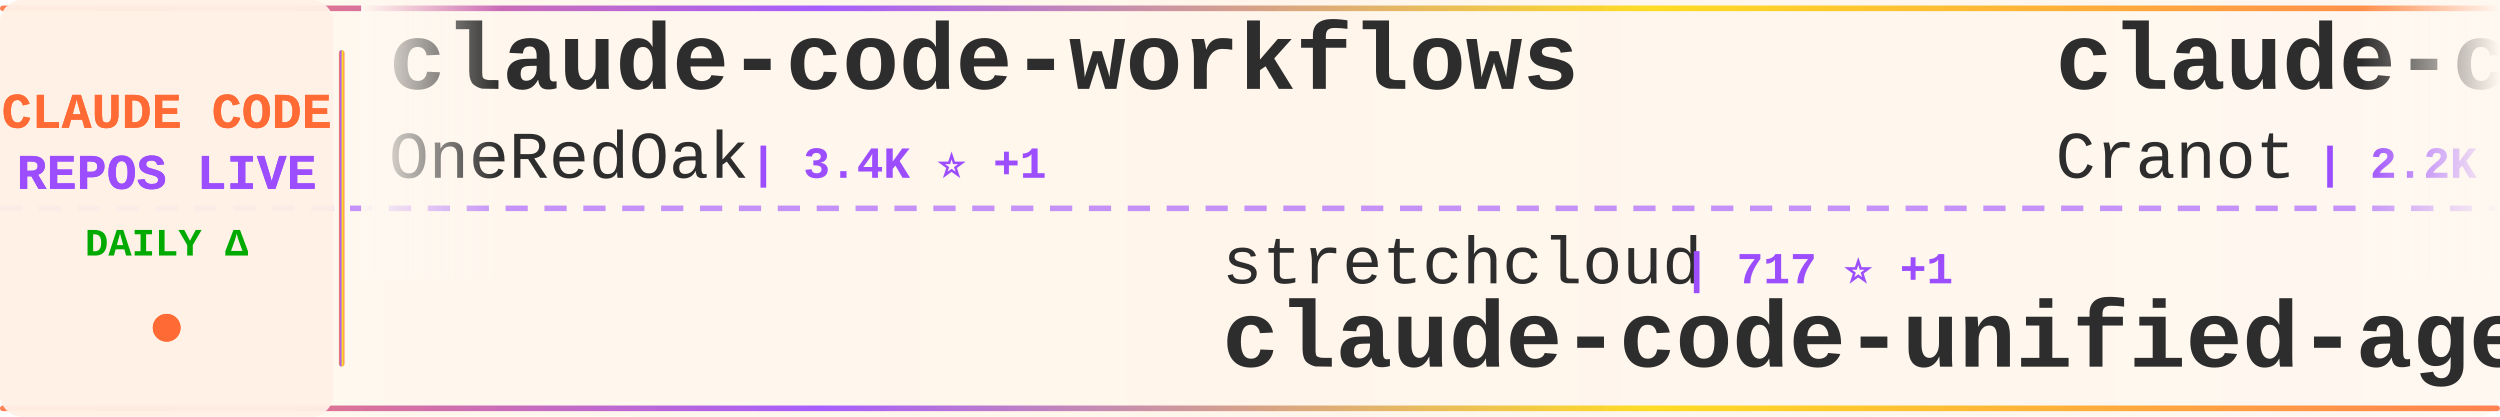
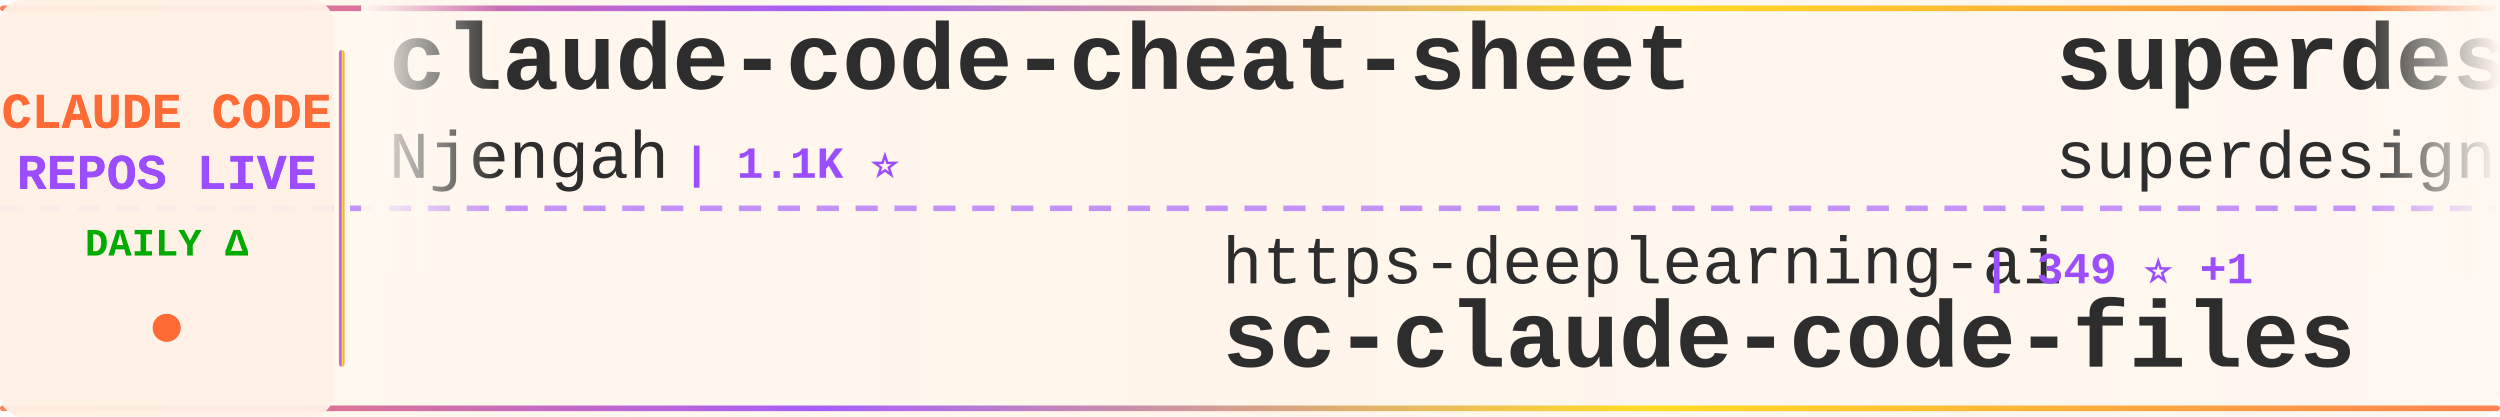
<svg xmlns="http://www.w3.org/2000/svg" width="900" height="150">
  <defs>
    <linearGradient id="tickerBg" x1="0%" y1="0%" x2="100%" y2="0%">
      <stop offset="0%" style="stop-color:#fff8f0;stop-opacity:0.98" />
      <stop offset="50%" style="stop-color:#fff5eb;stop-opacity:1" />
      <stop offset="100%" style="stop-color:#fff8f0;stop-opacity:0.98" />
    </linearGradient>
    <linearGradient id="borderGrad" x1="0%" y1="0%" x2="100%" y2="0%">
      <stop offset="0%" style="stop-color:#FF6B35;stop-opacity:0.85">
        <animate attributeName="stop-opacity" values="0.85;1;0.85" dur="2s" repeatCount="indefinite" />
      </stop>
      <stop offset="33%" style="stop-color:#9C4EFF;stop-opacity:0.9">
        <animate attributeName="stop-opacity" values="0.9;1;0.9" dur="2.2s" repeatCount="indefinite" />
      </stop>
      <stop offset="66%" style="stop-color:#FFD700;stop-opacity:0.85">
        <animate attributeName="stop-opacity" values="0.85;1;0.85" dur="1.8s" repeatCount="indefinite" />
      </stop>
      <stop offset="100%" style="stop-color:#FF6B35;stop-opacity:0.85">
        <animate attributeName="stop-opacity" values="0.85;1;0.85" dur="2s" repeatCount="indefinite" />
      </stop>
    </linearGradient>
    <filter id="textGlow">
      <feGaussianBlur stdDeviation="0.15" result="coloredBlur" />
      <feMerge>
        <feMergeNode in="coloredBlur" />
        <feMergeNode in="SourceGraphic" />
      </feMerge>
    </filter>
    <filter id="metricGlow">
      <feGaussianBlur stdDeviation="0.2" result="coloredBlur" />
      <feMerge>
        <feMergeNode in="coloredBlur" />
        <feMergeNode in="SourceGraphic" />
      </feMerge>
    </filter>
    <linearGradient id="leftFade" x1="0%" y1="0%" x2="100%" y2="0%">
      <stop offset="0%" style="stop-color:#fff8f0;stop-opacity:1" />
      <stop offset="100%" style="stop-color:#fff8f0;stop-opacity:0" />
    </linearGradient>
    <linearGradient id="rightFade" x1="0%" y1="0%" x2="100%" y2="0%">
      <stop offset="0%" style="stop-color:#fff8f0;stop-opacity:0" />
      <stop offset="100%" style="stop-color:#fff8f0;stop-opacity:1" />
    </linearGradient>
  </defs>
  <rect width="900" height="150" fill="url(#tickerBg)" rx="8" />
  <rect x="0" y="2" width="900" height="2" fill="url(#borderGrad)" rx="1" />
  <rect x="0" y="146" width="900" height="2" fill="url(#borderGrad)" rx="1" />
  <line x1="0" y1="75" x2="900" y2="75" stroke="#9C4EFF" stroke-width="2" stroke-dasharray="8 6" opacity="0.6" />
  <rect x="0" y="0" width="120" height="150" fill="#fff0e6" opacity="0.95" rx="8" />
  <text x="60" y="46" font-family="'Courier New', monospace" font-size="18" font-weight="bold" fill="#FF6B35" text-anchor="middle" filter="url(#textGlow)">
    CLAUDE CODE
  </text>
  <text x="60" y="68" font-family="'Courier New', monospace" font-size="18" font-weight="bold" fill="#9C4EFF" text-anchor="middle" filter="url(#textGlow)">
    REPOS LIVE
  </text>
  <text x="60" y="92" font-family="'Courier New', monospace" font-size="14" font-weight="bold" fill="#00aa00" text-anchor="middle">
    DAILY Δ
  </text>
  <circle cx="60" cy="118" r="5" fill="#FF6B35" filter="url(#metricGlow)">
    <animate attributeName="r" values="4;6;4" dur="1.5s" repeatCount="indefinite" />
    <animate attributeName="opacity" values="0.6;1;0.6" dur="1.5s" repeatCount="indefinite" />
  </circle>
  <rect x="122" y="18" width="2" height="114" fill="url(#borderGrad)" rx="1" />
  <clipPath id="tickerClip">
    <rect x="130" y="0" width="770" height="150" />
  </clipPath>
  <g clip-path="url(#tickerClip)">
    <g id="tickerItems">
      <animateTransform attributeName="transform" attributeType="XML" type="translate" from="0 0" to="-3000 0" dur="54s" repeatCount="indefinite" />
      <g transform="translate(0, 0)">
-         <text x="140" y="32" font-family="'Courier New', monospace" font-size="34" font-weight="bold" fill="#2d2d2d">claude-code-workflows</text>
-         <text x="140" y="64" font-family="'Courier New', monospace" font-size="24" font-weight="normal" fill="#2d2d2d" opacity="1.0">OneRedOak</text>
-         <text x="270" y="64" font-family="'Courier New', monospace" font-size="16" font-weight="bold" fill="#9C4EFF"> | 3.4K ⭐ +1</text>
+         <text x="140" y="32" font-family="'Courier New', monospace" font-size="34" font-weight="bold" fill="#2d2d2d">claude-code-cheat-sheet</text>
+         <text x="140" y="64" font-family="'Courier New', monospace" font-size="24" font-weight="normal" fill="#2d2d2d" opacity="1.0">Njengah</text>
+         <text x="246" y="64" font-family="'Courier New', monospace" font-size="16" font-weight="bold" fill="#9C4EFF"> | 1.1K ⭐</text>
      </g>
      <g transform="translate(300, 0)">
-         <text x="140" y="102" font-family="'Courier New', monospace" font-size="24" font-weight="normal" fill="#2d2d2d" opacity="1.0">stretchcloud</text>
-         <text x="306" y="102" font-family="'Courier New', monospace" font-size="16" font-weight="bold" fill="#9C4EFF"> | 717 ⭐ +1</text>
-         <text x="140" y="132" font-family="'Courier New', monospace" font-size="34" font-weight="bold" fill="#2d2d2d">claude-code-unified-agen...</text>
+         <text x="140" y="102" font-family="'Courier New', monospace" font-size="24" font-weight="normal" fill="#2d2d2d" opacity="1.0">https-deeplearning-ai</text>
+         <text x="414" y="102" font-family="'Courier New', monospace" font-size="16" font-weight="bold" fill="#9C4EFF"> | 349 ⭐ +1</text>
+         <text x="140" y="132" font-family="'Courier New', monospace" font-size="34" font-weight="bold" fill="#2d2d2d">sc-claude-code-files</text>
      </g>
      <g transform="translate(600, 0)">
-         <text x="140" y="32" font-family="'Courier New', monospace" font-size="34" font-weight="bold" fill="#2d2d2d">claude-code-guide</text>
-         <text x="140" y="64" font-family="'Courier New', monospace" font-size="24" font-weight="normal" fill="#2d2d2d" opacity="1.0">Cranot</text>
-         <text x="234" y="64" font-family="'Courier New', monospace" font-size="16" font-weight="bold" fill="#9C4EFF"> | 2.2K ⭐</text>
+         <text x="140" y="32" font-family="'Courier New', monospace" font-size="34" font-weight="bold" fill="#2d2d2d">superdesign</text>
+         <text x="140" y="64" font-family="'Courier New', monospace" font-size="24" font-weight="normal" fill="#2d2d2d" opacity="1.0">superdesigndev</text>
+         <text x="330" y="64" font-family="'Courier New', monospace" font-size="16" font-weight="bold" fill="#9C4EFF"> | 5.6K ⭐ +2</text>
      </g>
      <g transform="translate(900, 0)">
-         <text x="140" y="102" font-family="'Courier New', monospace" font-size="24" font-weight="normal" fill="#2d2d2d" opacity="1.0">catlog22</text>
-         <text x="258" y="102" font-family="'Courier New', monospace" font-size="16" font-weight="bold" fill="#9C4EFF"> | 761 ⭐ +7</text>
-         <text x="140" y="132" font-family="'Courier New', monospace" font-size="34" font-weight="bold" fill="#2d2d2d">Claude-Code-Workflow</text>
+         <text x="140" y="102" font-family="'Courier New', monospace" font-size="24" font-weight="normal" fill="#2d2d2d" opacity="1.0">wasabeef</text>
+         <text x="258" y="102" font-family="'Courier New', monospace" font-size="16" font-weight="bold" fill="#9C4EFF"> | 887 ⭐</text>
+         <text x="140" y="132" font-family="'Courier New', monospace" font-size="34" font-weight="bold" fill="#2d2d2d">claude-code-cookbook</text>
      </g>
      <g transform="translate(1200, 0)">
-         <text x="140" y="32" font-family="'Courier New', monospace" font-size="34" font-weight="bold" fill="#2d2d2d">opencode</text>
-         <text x="140" y="64" font-family="'Courier New', monospace" font-size="24" font-weight="normal" fill="#2d2d2d" opacity="1.0">sst</text>
-         <text x="198" y="64" font-family="'Courier New', monospace" font-size="16" font-weight="bold" fill="#9C4EFF"> | 43.9K ⭐ +107</text>
+         <text x="140" y="32" font-family="'Courier New', monospace" font-size="34" font-weight="bold" fill="#2d2d2d">skills</text>
+         <text x="140" y="64" font-family="'Courier New', monospace" font-size="24" font-weight="normal" fill="#2d2d2d" opacity="1.0">anthropics</text>
+         <text x="282" y="64" font-family="'Courier New', monospace" font-size="16" font-weight="bold" fill="#9C4EFF"> | 29.8K ⭐ +263</text>
      </g>
      <g transform="translate(1500, 0)">
-         <text x="140" y="102" font-family="'Courier New', monospace" font-size="24" font-weight="normal" fill="#2d2d2d" opacity="1.0">kxn</text>
-         <text x="198" y="102" font-family="'Courier New', monospace" font-size="16" font-weight="bold" fill="#9C4EFF"> | 301 ⭐</text>
-         <text x="140" y="132" font-family="'Courier New', monospace" font-size="34" font-weight="bold" fill="#2d2d2d">claude-code-companion</text>
+         <text x="140" y="102" font-family="'Courier New', monospace" font-size="24" font-weight="normal" fill="#2d2d2d" opacity="1.0">kodu-ai</text>
+         <text x="246" y="102" font-family="'Courier New', monospace" font-size="16" font-weight="bold" fill="#9C4EFF"> | 5.3K ⭐</text>
+         <text x="140" y="132" font-family="'Courier New', monospace" font-size="34" font-weight="bold" fill="#2d2d2d">claude-coder</text>
      </g>
      <g transform="translate(1800, 0)">
        <text x="140" y="32" font-family="'Courier New', monospace" font-size="34" font-weight="bold" fill="#2d2d2d">Claude-Code-Usage-Monito...</text>
        <text x="140" y="64" font-family="'Courier New', monospace" font-size="24" font-weight="normal" fill="#2d2d2d" opacity="1.0">Maciek-roboblog</text>
-         <text x="342" y="64" font-family="'Courier New', monospace" font-size="16" font-weight="bold" fill="#9C4EFF"> | 6.0K ⭐ +2</text>
+         <text x="342" y="64" font-family="'Courier New', monospace" font-size="16" font-weight="bold" fill="#9C4EFF"> | 6.0K ⭐ +1</text>
      </g>
      <g transform="translate(2100, 0)">
-         <text x="140" y="102" font-family="'Courier New', monospace" font-size="24" font-weight="normal" fill="#2d2d2d" opacity="1.0">simonw</text>
-         <text x="234" y="102" font-family="'Courier New', monospace" font-size="16" font-weight="bold" fill="#9C4EFF"> | 437 ⭐</text>
-         <text x="140" y="132" font-family="'Courier New', monospace" font-size="34" font-weight="bold" fill="#2d2d2d">claude-code-transcripts</text>
+         <text x="140" y="102" font-family="'Courier New', monospace" font-size="24" font-weight="normal" fill="#2d2d2d" opacity="1.0">Yuyz0112</text>
+         <text x="258" y="102" font-family="'Courier New', monospace" font-size="16" font-weight="bold" fill="#9C4EFF"> | 1.9K ⭐ +4</text>
+         <text x="140" y="132" font-family="'Courier New', monospace" font-size="34" font-weight="bold" fill="#2d2d2d">claude-code-reverse</text>
      </g>
      <g transform="translate(2400, 0)">
-         <text x="140" y="32" font-family="'Courier New', monospace" font-size="34" font-weight="bold" fill="#2d2d2d">Claude-Code</text>
-         <text x="140" y="64" font-family="'Courier New', monospace" font-size="24" font-weight="normal" fill="#2d2d2d" opacity="1.0">lyconear</text>
-         <text x="258" y="64" font-family="'Courier New', monospace" font-size="16" font-weight="bold" fill="#9C4EFF"> | 3 ⭐</text>
+         <text x="140" y="32" font-family="'Courier New', monospace" font-size="34" font-weight="bold" fill="#2d2d2d">claude-code-is-programma...</text>
+         <text x="140" y="64" font-family="'Courier New', monospace" font-size="24" font-weight="normal" fill="#2d2d2d" opacity="1.0">disler</text>
+         <text x="234" y="64" font-family="'Courier New', monospace" font-size="16" font-weight="bold" fill="#9C4EFF"> | 277 ⭐</text>
      </g>
      <g transform="translate(2700, 0)">
-         <text x="140" y="102" font-family="'Courier New', monospace" font-size="24" font-weight="normal" fill="#2d2d2d" opacity="1.0">greggh</text>
-         <text x="234" y="102" font-family="'Courier New', monospace" font-size="16" font-weight="bold" fill="#9C4EFF"> | 1.7K ⭐ +2</text>
-         <text x="140" y="132" font-family="'Courier New', monospace" font-size="34" font-weight="bold" fill="#2d2d2d">claude-code.nvim</text>
+         <text x="140" y="102" font-family="'Courier New', monospace" font-size="24" font-weight="normal" fill="#2d2d2d" opacity="1.0">steipete</text>
+         <text x="258" y="102" font-family="'Courier New', monospace" font-size="16" font-weight="bold" fill="#9C4EFF"> | 5.4K ⭐ +4</text>
+         <text x="140" y="132" font-family="'Courier New', monospace" font-size="34" font-weight="bold" fill="#2d2d2d">agent-rules</text>
      </g>
      <g transform="translate(3000, 0)">
-         <text x="140" y="32" font-family="'Courier New', monospace" font-size="34" font-weight="bold" fill="#2d2d2d">claude-code-workflows</text>
-         <text x="140" y="64" font-family="'Courier New', monospace" font-size="24" font-weight="normal" fill="#2d2d2d" opacity="1.0">OneRedOak</text>
-         <text x="270" y="64" font-family="'Courier New', monospace" font-size="16" font-weight="bold" fill="#9C4EFF"> | 3.4K ⭐ +1</text>
+         <text x="140" y="32" font-family="'Courier New', monospace" font-size="34" font-weight="bold" fill="#2d2d2d">claude-code-cheat-sheet</text>
+         <text x="140" y="64" font-family="'Courier New', monospace" font-size="24" font-weight="normal" fill="#2d2d2d" opacity="1.0">Njengah</text>
+         <text x="246" y="64" font-family="'Courier New', monospace" font-size="16" font-weight="bold" fill="#9C4EFF"> | 1.1K ⭐</text>
      </g>
      <g transform="translate(3300, 0)">
-         <text x="140" y="102" font-family="'Courier New', monospace" font-size="24" font-weight="normal" fill="#2d2d2d" opacity="1.0">stretchcloud</text>
-         <text x="306" y="102" font-family="'Courier New', monospace" font-size="16" font-weight="bold" fill="#9C4EFF"> | 717 ⭐ +1</text>
-         <text x="140" y="132" font-family="'Courier New', monospace" font-size="34" font-weight="bold" fill="#2d2d2d">claude-code-unified-agen...</text>
+         <text x="140" y="102" font-family="'Courier New', monospace" font-size="24" font-weight="normal" fill="#2d2d2d" opacity="1.0">https-deeplearning-ai</text>
+         <text x="414" y="102" font-family="'Courier New', monospace" font-size="16" font-weight="bold" fill="#9C4EFF"> | 349 ⭐ +1</text>
+         <text x="140" y="132" font-family="'Courier New', monospace" font-size="34" font-weight="bold" fill="#2d2d2d">sc-claude-code-files</text>
      </g>
      <g transform="translate(3600, 0)">
-         <text x="140" y="32" font-family="'Courier New', monospace" font-size="34" font-weight="bold" fill="#2d2d2d">claude-code-guide</text>
-         <text x="140" y="64" font-family="'Courier New', monospace" font-size="24" font-weight="normal" fill="#2d2d2d" opacity="1.0">Cranot</text>
-         <text x="234" y="64" font-family="'Courier New', monospace" font-size="16" font-weight="bold" fill="#9C4EFF"> | 2.2K ⭐</text>
+         <text x="140" y="32" font-family="'Courier New', monospace" font-size="34" font-weight="bold" fill="#2d2d2d">superdesign</text>
+         <text x="140" y="64" font-family="'Courier New', monospace" font-size="24" font-weight="normal" fill="#2d2d2d" opacity="1.0">superdesigndev</text>
+         <text x="330" y="64" font-family="'Courier New', monospace" font-size="16" font-weight="bold" fill="#9C4EFF"> | 5.6K ⭐ +2</text>
      </g>
      <g transform="translate(3900, 0)">
-         <text x="140" y="102" font-family="'Courier New', monospace" font-size="24" font-weight="normal" fill="#2d2d2d" opacity="1.0">catlog22</text>
-         <text x="258" y="102" font-family="'Courier New', monospace" font-size="16" font-weight="bold" fill="#9C4EFF"> | 761 ⭐ +7</text>
-         <text x="140" y="132" font-family="'Courier New', monospace" font-size="34" font-weight="bold" fill="#2d2d2d">Claude-Code-Workflow</text>
+         <text x="140" y="102" font-family="'Courier New', monospace" font-size="24" font-weight="normal" fill="#2d2d2d" opacity="1.0">wasabeef</text>
+         <text x="258" y="102" font-family="'Courier New', monospace" font-size="16" font-weight="bold" fill="#9C4EFF"> | 887 ⭐</text>
+         <text x="140" y="132" font-family="'Courier New', monospace" font-size="34" font-weight="bold" fill="#2d2d2d">claude-code-cookbook</text>
      </g>
    </g>
  </g>
  <rect x="130" y="0" width="50" height="100" fill="url(#leftFade)" />
  <rect x="850" y="0" width="50" height="100" fill="url(#rightFade)" />
</svg>
